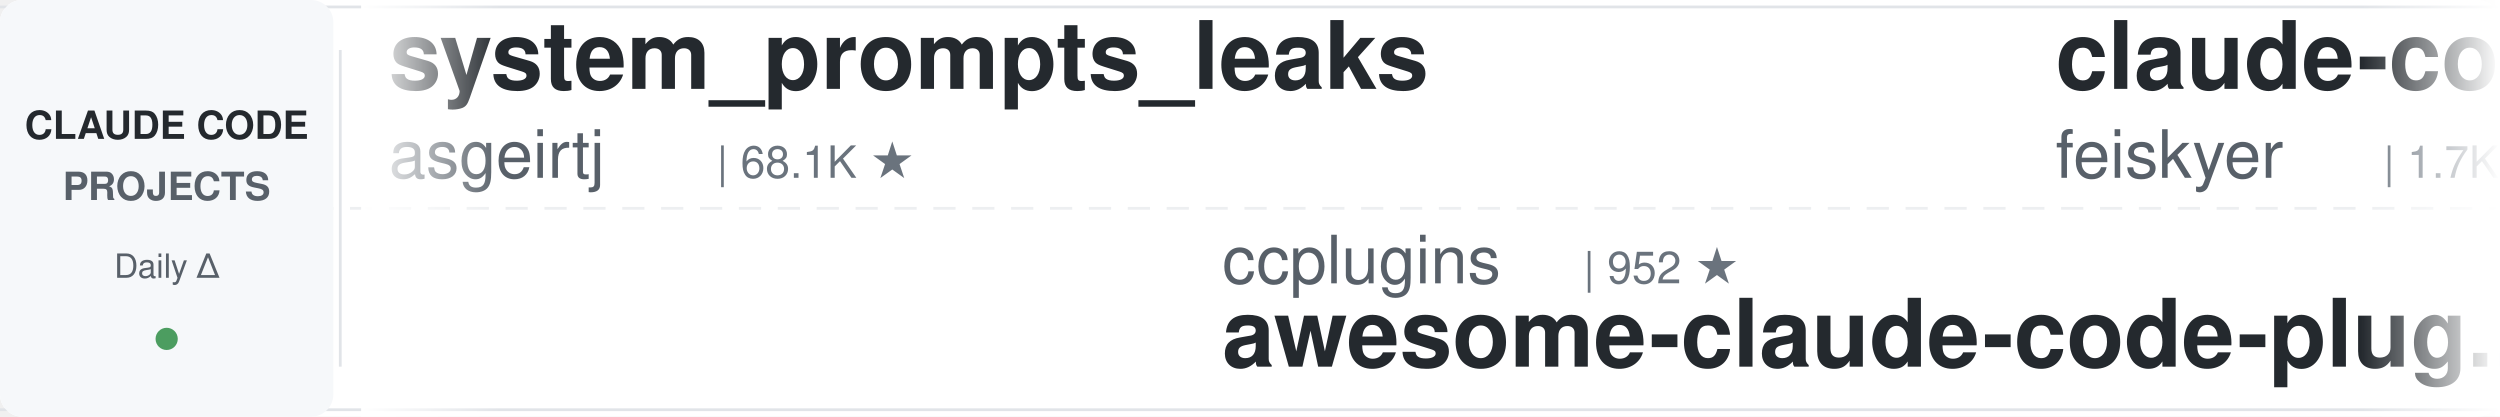
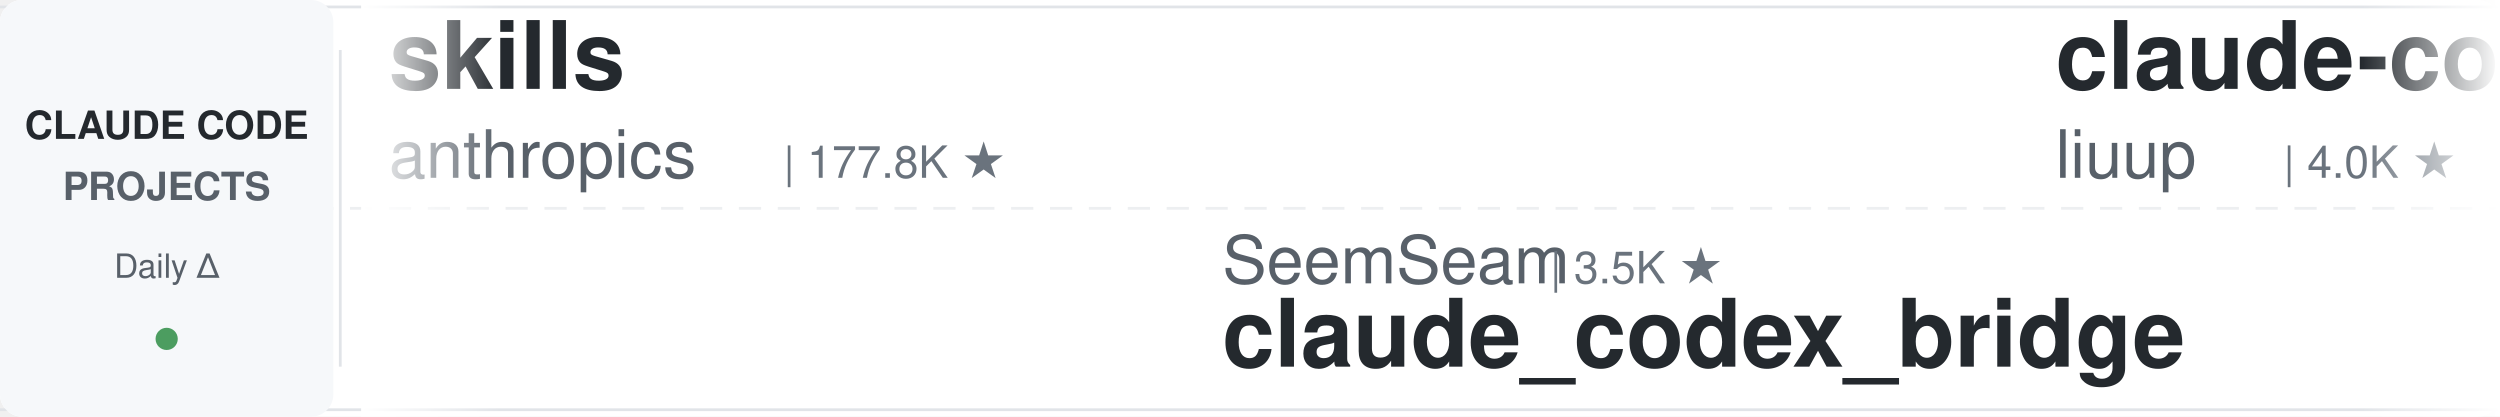
<svg xmlns="http://www.w3.org/2000/svg" width="900" height="150">
  <defs>
    <linearGradient id="leftFade" x1="0%" y1="0%" x2="100%" y2="0%">
      <stop offset="0%" style="stop-color:#ffffff;stop-opacity:1" />
      <stop offset="100%" style="stop-color:#ffffff;stop-opacity:0" />
    </linearGradient>
    <linearGradient id="rightFade" x1="0%" y1="0%" x2="100%" y2="0%">
      <stop offset="0%" style="stop-color:#ffffff;stop-opacity:0" />
      <stop offset="100%" style="stop-color:#ffffff;stop-opacity:1" />
    </linearGradient>
  </defs>
  <rect width="900" height="150" fill="#ffffff" rx="8" />
  <rect x="0" y="2" width="900" height="1" fill="#e1e4e8" />
  <rect x="0" y="147" width="900" height="1" fill="#e1e4e8" />
  <line x1="0" y1="75" x2="900" y2="75" stroke="#e1e4e8" stroke-width="1" stroke-dasharray="8 6" opacity="0.6" />
  <rect x="0" y="0" width="120" height="150" fill="#f6f8fa" rx="8" />
  <text x="60" y="50" font-family="-apple-system, BlinkMacSystemFont, 'Segoe UI', Helvetica, Arial, sans-serif" font-size="14" font-weight="600" fill="#24292e" text-anchor="middle">CLAUDE CODE</text>
  <text x="60" y="72" font-family="-apple-system, BlinkMacSystemFont, 'Segoe UI', Helvetica, Arial, sans-serif" font-size="14" font-weight="600" fill="#586069" text-anchor="middle">PROJECTS</text>
  <text x="60" y="100" font-family="-apple-system, BlinkMacSystemFont, 'Segoe UI', Helvetica, Arial, sans-serif" font-size="12" font-weight="500" fill="#586069" text-anchor="middle">Daily Δ</text>
  <circle cx="60" cy="122" r="4" fill="#22863a" opacity="0.8" />
  <rect x="122" y="18" width="1" height="114" fill="#e1e4e8" />
  <clipPath id="tickerClip">
    <rect x="130" y="0" width="770" height="150" />
  </clipPath>
  <g clip-path="url(#tickerClip)">
    <g id="tickerItems">
      <animateTransform attributeName="transform" attributeType="XML" type="translate" from="0 0" to="-3000 0" dur="54s" repeatCount="indefinite" />
      <g transform="translate(0, 0)">
-         <text x="140" y="32" font-family="-apple-system, BlinkMacSystemFont, 'Segoe UI', Helvetica, Arial, sans-serif" font-size="34" font-weight="600" fill="#24292e">system_prompts_leaks</text>
-         <text x="140" y="64" font-family="-apple-system, BlinkMacSystemFont, 'Segoe UI', Helvetica, Arial, sans-serif" font-size="24" font-weight="400" fill="#586069">asgeirtj</text>
-         <text x="258" y="64" font-family="-apple-system, BlinkMacSystemFont, 'Segoe UI', Helvetica, Arial, sans-serif" font-size="16" font-weight="500" fill="#6a737d">| 68.1K ★</text>
+         <text x="140" y="32" font-family="-apple-system, BlinkMacSystemFont, 'Segoe UI', Helvetica, Arial, sans-serif" font-size="34" font-weight="600" fill="#24292e">skills</text>
+         <text x="140" y="64" font-family="-apple-system, BlinkMacSystemFont, 'Segoe UI', Helvetica, Arial, sans-serif" font-size="24" font-weight="400" fill="#586069">anthropics</text>
+         <text x="282" y="64" font-family="-apple-system, BlinkMacSystemFont, 'Segoe UI', Helvetica, Arial, sans-serif" font-size="16" font-weight="500" fill="#6a737d">| 177.8K ★</text>
      </g>
      <g transform="translate(300, 0)">
-         <text x="140" y="102" font-family="-apple-system, BlinkMacSystemFont, 'Segoe UI', Helvetica, Arial, sans-serif" font-size="24" font-weight="400" fill="#586069">ccplugins</text>
-         <text x="270" y="102" font-family="-apple-system, BlinkMacSystemFont, 'Segoe UI', Helvetica, Arial, sans-serif" font-size="16" font-weight="500" fill="#6a737d">| 952 ★</text>
-         <text x="140" y="132" font-family="-apple-system, BlinkMacSystemFont, 'Segoe UI', Helvetica, Arial, sans-serif" font-size="34" font-weight="600" fill="#24292e">awesome-claude-code-plug...</text>
+         <text x="140" y="102" font-family="-apple-system, BlinkMacSystemFont, 'Segoe UI', Helvetica, Arial, sans-serif" font-size="24" font-weight="400" fill="#586069">SeemSeam</text>
+         <text x="258" y="102" font-family="-apple-system, BlinkMacSystemFont, 'Segoe UI', Helvetica, Arial, sans-serif" font-size="16" font-weight="500" fill="#6a737d">| 3.5K ★</text>
+         <text x="140" y="132" font-family="-apple-system, BlinkMacSystemFont, 'Segoe UI', Helvetica, Arial, sans-serif" font-size="34" font-weight="600" fill="#24292e">claude_codex_bridge</text>
      </g>
      <g transform="translate(600, 0)">
-         <text x="140" y="32" font-family="-apple-system, BlinkMacSystemFont, 'Segoe UI', Helvetica, Arial, sans-serif" font-size="34" font-weight="600" fill="#24292e">claude-code-settings</text>
-         <text x="140" y="64" font-family="-apple-system, BlinkMacSystemFont, 'Segoe UI', Helvetica, Arial, sans-serif" font-size="24" font-weight="400" fill="#586069">feiskyer</text>
-         <text x="258" y="64" font-family="-apple-system, BlinkMacSystemFont, 'Segoe UI', Helvetica, Arial, sans-serif" font-size="16" font-weight="500" fill="#6a737d">| 1.7K ★</text>
+         <text x="140" y="32" font-family="-apple-system, BlinkMacSystemFont, 'Segoe UI', Helvetica, Arial, sans-serif" font-size="34" font-weight="600" fill="#24292e">claude-code-analysis</text>
+         <text x="140" y="64" font-family="-apple-system, BlinkMacSystemFont, 'Segoe UI', Helvetica, Arial, sans-serif" font-size="24" font-weight="400" fill="#586069">liuup</text>
+         <text x="222" y="64" font-family="-apple-system, BlinkMacSystemFont, 'Segoe UI', Helvetica, Arial, sans-serif" font-size="16" font-weight="500" fill="#6a737d">| 4.0K ★</text>
      </g>
      <g transform="translate(900, 0)">
-         <text x="140" y="102" font-family="-apple-system, BlinkMacSystemFont, 'Segoe UI', Helvetica, Arial, sans-serif" font-size="24" font-weight="400" fill="#586069">Yeachan-Heo</text>
-         <text x="294" y="102" font-family="-apple-system, BlinkMacSystemFont, 'Segoe UI', Helvetica, Arial, sans-serif" font-size="16" font-weight="500" fill="#6a737d">| 39.3K ★</text>
-         <text x="140" y="132" font-family="-apple-system, BlinkMacSystemFont, 'Segoe UI', Helvetica, Arial, sans-serif" font-size="34" font-weight="600" fill="#24292e">oh-my-claudecode</text>
+         <text x="140" y="102" font-family="-apple-system, BlinkMacSystemFont, 'Segoe UI', Helvetica, Arial, sans-serif" font-size="24" font-weight="400" fill="#586069">huangserva</text>
+         <text x="282" y="102" font-family="-apple-system, BlinkMacSystemFont, 'Segoe UI', Helvetica, Arial, sans-serif" font-size="16" font-weight="500" fill="#6a737d">| 631 ★</text>
+         <text x="140" y="132" font-family="-apple-system, BlinkMacSystemFont, 'Segoe UI', Helvetica, Arial, sans-serif" font-size="34" font-weight="600" fill="#24292e">claude-code-cli</text>
      </g>
      <g transform="translate(1200, 0)">
-         <text x="140" y="32" font-family="-apple-system, BlinkMacSystemFont, 'Segoe UI', Helvetica, Arial, sans-serif" font-size="34" font-weight="600" fill="#24292e">ClaudeCode-Portable</text>
-         <text x="140" y="64" font-family="-apple-system, BlinkMacSystemFont, 'Segoe UI', Helvetica, Arial, sans-serif" font-size="24" font-weight="400" fill="#586069">techjarves</text>
-         <text x="282" y="64" font-family="-apple-system, BlinkMacSystemFont, 'Segoe UI', Helvetica, Arial, sans-serif" font-size="16" font-weight="500" fill="#6a737d">| 1.5K ★</text>
+         <text x="140" y="32" font-family="-apple-system, BlinkMacSystemFont, 'Segoe UI', Helvetica, Arial, sans-serif" font-size="34" font-weight="600" fill="#24292e">awesome-claude-code</text>
+         <text x="140" y="64" font-family="-apple-system, BlinkMacSystemFont, 'Segoe UI', Helvetica, Arial, sans-serif" font-size="24" font-weight="400" fill="#586069">jqueryscript</text>
+         <text x="306" y="64" font-family="-apple-system, BlinkMacSystemFont, 'Segoe UI', Helvetica, Arial, sans-serif" font-size="16" font-weight="500" fill="#6a737d">| 518 ★</text>
      </g>
      <g transform="translate(1500, 0)">
-         <text x="140" y="102" font-family="-apple-system, BlinkMacSystemFont, 'Segoe UI', Helvetica, Arial, sans-serif" font-size="24" font-weight="400" fill="#586069">VoltAgent</text>
-         <text x="270" y="102" font-family="-apple-system, BlinkMacSystemFont, 'Segoe UI', Helvetica, Arial, sans-serif" font-size="16" font-weight="500" fill="#6a737d">| 25.3K ★</text>
-         <text x="140" y="132" font-family="-apple-system, BlinkMacSystemFont, 'Segoe UI', Helvetica, Arial, sans-serif" font-size="34" font-weight="600" fill="#24292e">awesome-claude-code-suba...</text>
+         <text x="140" y="102" font-family="-apple-system, BlinkMacSystemFont, 'Segoe UI', Helvetica, Arial, sans-serif" font-size="24" font-weight="400" fill="#586069">VILA-Lab</text>
+         <text x="258" y="102" font-family="-apple-system, BlinkMacSystemFont, 'Segoe UI', Helvetica, Arial, sans-serif" font-size="16" font-weight="500" fill="#6a737d">| 2.1K ★</text>
+         <text x="140" y="132" font-family="-apple-system, BlinkMacSystemFont, 'Segoe UI', Helvetica, Arial, sans-serif" font-size="34" font-weight="600" fill="#24292e">Dive-into-Claude-Code</text>
      </g>
      <g transform="translate(1800, 0)">
        <text x="140" y="32" font-family="-apple-system, BlinkMacSystemFont, 'Segoe UI', Helvetica, Arial, sans-serif" font-size="34" font-weight="600" fill="#24292e">claude-code-rust</text>
        <text x="140" y="64" font-family="-apple-system, BlinkMacSystemFont, 'Segoe UI', Helvetica, Arial, sans-serif" font-size="24" font-weight="400" fill="#586069">lorryjovens-hub</text>
        <text x="342" y="64" font-family="-apple-system, BlinkMacSystemFont, 'Segoe UI', Helvetica, Arial, sans-serif" font-size="16" font-weight="500" fill="#6a737d">| 1.7K ★</text>
      </g>
      <g transform="translate(2100, 0)">
-         <text x="140" y="102" font-family="-apple-system, BlinkMacSystemFont, 'Segoe UI', Helvetica, Arial, sans-serif" font-size="24" font-weight="400" fill="#586069">shanraisshan</text>
-         <text x="306" y="102" font-family="-apple-system, BlinkMacSystemFont, 'Segoe UI', Helvetica, Arial, sans-serif" font-size="16" font-weight="500" fill="#6a737d">| 66.3K ★</text>
-         <text x="140" y="132" font-family="-apple-system, BlinkMacSystemFont, 'Segoe UI', Helvetica, Arial, sans-serif" font-size="34" font-weight="600" fill="#24292e">claude-code-best-practic...</text>
+         <text x="140" y="102" font-family="-apple-system, BlinkMacSystemFont, 'Segoe UI', Helvetica, Arial, sans-serif" font-size="24" font-weight="400" fill="#586069">zebbern</text>
+         <text x="246" y="102" font-family="-apple-system, BlinkMacSystemFont, 'Segoe UI', Helvetica, Arial, sans-serif" font-size="16" font-weight="500" fill="#6a737d">| 4.6K ★</text>
+         <text x="140" y="132" font-family="-apple-system, BlinkMacSystemFont, 'Segoe UI', Helvetica, Arial, sans-serif" font-size="34" font-weight="600" fill="#24292e">claude-code-guide</text>
      </g>
      <g transform="translate(2400, 0)">
-         <text x="140" y="32" font-family="-apple-system, BlinkMacSystemFont, 'Segoe UI', Helvetica, Arial, sans-serif" font-size="34" font-weight="600" fill="#24292e">claude-code-proxy</text>
-         <text x="140" y="64" font-family="-apple-system, BlinkMacSystemFont, 'Segoe UI', Helvetica, Arial, sans-serif" font-size="24" font-weight="400" fill="#586069">1rgs</text>
-         <text x="210" y="64" font-family="-apple-system, BlinkMacSystemFont, 'Segoe UI', Helvetica, Arial, sans-serif" font-size="16" font-weight="500" fill="#6a737d">| 3.7K ★</text>
+         <text x="140" y="32" font-family="-apple-system, BlinkMacSystemFont, 'Segoe UI', Helvetica, Arial, sans-serif" font-size="34" font-weight="600" fill="#24292e">Auto-claude-code-researc...</text>
+         <text x="140" y="64" font-family="-apple-system, BlinkMacSystemFont, 'Segoe UI', Helvetica, Arial, sans-serif" font-size="24" font-weight="400" fill="#586069">wanshuiyin</text>
+         <text x="282" y="64" font-family="-apple-system, BlinkMacSystemFont, 'Segoe UI', Helvetica, Arial, sans-serif" font-size="16" font-weight="500" fill="#6a737d">| 16.6K ★</text>
      </g>
      <g transform="translate(2700, 0)">
-         <text x="140" y="102" font-family="-apple-system, BlinkMacSystemFont, 'Segoe UI', Helvetica, Arial, sans-serif" font-size="24" font-weight="400" fill="#586069">AprilNEA</text>
-         <text x="258" y="102" font-family="-apple-system, BlinkMacSystemFont, 'Segoe UI', Helvetica, Arial, sans-serif" font-size="16" font-weight="500" fill="#6a737d">| 391 ★</text>
-         <text x="140" y="132" font-family="-apple-system, BlinkMacSystemFont, 'Segoe UI', Helvetica, Arial, sans-serif" font-size="34" font-weight="600" fill="#24292e">claude-code-source</text>
+         <text x="140" y="102" font-family="-apple-system, BlinkMacSystemFont, 'Segoe UI', Helvetica, Arial, sans-serif" font-size="24" font-weight="400" fill="#586069">affaan-m</text>
+         <text x="258" y="102" font-family="-apple-system, BlinkMacSystemFont, 'Segoe UI', Helvetica, Arial, sans-serif" font-size="16" font-weight="500" fill="#6a737d">| 265.9K ★</text>
+         <text x="140" y="132" font-family="-apple-system, BlinkMacSystemFont, 'Segoe UI', Helvetica, Arial, sans-serif" font-size="34" font-weight="600" fill="#24292e">ECC</text>
      </g>
      <g transform="translate(3000, 0)">
-         <text x="140" y="32" font-family="-apple-system, BlinkMacSystemFont, 'Segoe UI', Helvetica, Arial, sans-serif" font-size="34" font-weight="600" fill="#24292e">system_prompts_leaks</text>
-         <text x="140" y="64" font-family="-apple-system, BlinkMacSystemFont, 'Segoe UI', Helvetica, Arial, sans-serif" font-size="24" font-weight="400" fill="#586069">asgeirtj</text>
-         <text x="258" y="64" font-family="-apple-system, BlinkMacSystemFont, 'Segoe UI', Helvetica, Arial, sans-serif" font-size="16" font-weight="500" fill="#6a737d">| 68.1K ★</text>
+         <text x="140" y="32" font-family="-apple-system, BlinkMacSystemFont, 'Segoe UI', Helvetica, Arial, sans-serif" font-size="34" font-weight="600" fill="#24292e">skills</text>
+         <text x="140" y="64" font-family="-apple-system, BlinkMacSystemFont, 'Segoe UI', Helvetica, Arial, sans-serif" font-size="24" font-weight="400" fill="#586069">anthropics</text>
+         <text x="282" y="64" font-family="-apple-system, BlinkMacSystemFont, 'Segoe UI', Helvetica, Arial, sans-serif" font-size="16" font-weight="500" fill="#6a737d">| 177.8K ★</text>
      </g>
      <g transform="translate(3300, 0)">
-         <text x="140" y="102" font-family="-apple-system, BlinkMacSystemFont, 'Segoe UI', Helvetica, Arial, sans-serif" font-size="24" font-weight="400" fill="#586069">ccplugins</text>
-         <text x="270" y="102" font-family="-apple-system, BlinkMacSystemFont, 'Segoe UI', Helvetica, Arial, sans-serif" font-size="16" font-weight="500" fill="#6a737d">| 952 ★</text>
-         <text x="140" y="132" font-family="-apple-system, BlinkMacSystemFont, 'Segoe UI', Helvetica, Arial, sans-serif" font-size="34" font-weight="600" fill="#24292e">awesome-claude-code-plug...</text>
+         <text x="140" y="102" font-family="-apple-system, BlinkMacSystemFont, 'Segoe UI', Helvetica, Arial, sans-serif" font-size="24" font-weight="400" fill="#586069">SeemSeam</text>
+         <text x="258" y="102" font-family="-apple-system, BlinkMacSystemFont, 'Segoe UI', Helvetica, Arial, sans-serif" font-size="16" font-weight="500" fill="#6a737d">| 3.5K ★</text>
+         <text x="140" y="132" font-family="-apple-system, BlinkMacSystemFont, 'Segoe UI', Helvetica, Arial, sans-serif" font-size="34" font-weight="600" fill="#24292e">claude_codex_bridge</text>
      </g>
      <g transform="translate(3600, 0)">
-         <text x="140" y="32" font-family="-apple-system, BlinkMacSystemFont, 'Segoe UI', Helvetica, Arial, sans-serif" font-size="34" font-weight="600" fill="#24292e">claude-code-settings</text>
-         <text x="140" y="64" font-family="-apple-system, BlinkMacSystemFont, 'Segoe UI', Helvetica, Arial, sans-serif" font-size="24" font-weight="400" fill="#586069">feiskyer</text>
-         <text x="258" y="64" font-family="-apple-system, BlinkMacSystemFont, 'Segoe UI', Helvetica, Arial, sans-serif" font-size="16" font-weight="500" fill="#6a737d">| 1.7K ★</text>
+         <text x="140" y="32" font-family="-apple-system, BlinkMacSystemFont, 'Segoe UI', Helvetica, Arial, sans-serif" font-size="34" font-weight="600" fill="#24292e">claude-code-analysis</text>
+         <text x="140" y="64" font-family="-apple-system, BlinkMacSystemFont, 'Segoe UI', Helvetica, Arial, sans-serif" font-size="24" font-weight="400" fill="#586069">liuup</text>
+         <text x="222" y="64" font-family="-apple-system, BlinkMacSystemFont, 'Segoe UI', Helvetica, Arial, sans-serif" font-size="16" font-weight="500" fill="#6a737d">| 4.0K ★</text>
      </g>
      <g transform="translate(3900, 0)">
-         <text x="140" y="102" font-family="-apple-system, BlinkMacSystemFont, 'Segoe UI', Helvetica, Arial, sans-serif" font-size="24" font-weight="400" fill="#586069">Yeachan-Heo</text>
-         <text x="294" y="102" font-family="-apple-system, BlinkMacSystemFont, 'Segoe UI', Helvetica, Arial, sans-serif" font-size="16" font-weight="500" fill="#6a737d">| 39.3K ★</text>
-         <text x="140" y="132" font-family="-apple-system, BlinkMacSystemFont, 'Segoe UI', Helvetica, Arial, sans-serif" font-size="34" font-weight="600" fill="#24292e">oh-my-claudecode</text>
+         <text x="140" y="102" font-family="-apple-system, BlinkMacSystemFont, 'Segoe UI', Helvetica, Arial, sans-serif" font-size="24" font-weight="400" fill="#586069">huangserva</text>
+         <text x="282" y="102" font-family="-apple-system, BlinkMacSystemFont, 'Segoe UI', Helvetica, Arial, sans-serif" font-size="16" font-weight="500" fill="#6a737d">| 631 ★</text>
+         <text x="140" y="132" font-family="-apple-system, BlinkMacSystemFont, 'Segoe UI', Helvetica, Arial, sans-serif" font-size="34" font-weight="600" fill="#24292e">claude-code-cli</text>
      </g>
    </g>
  </g>
  <rect x="130" y="0" width="50" height="150" fill="url(#leftFade)" />
  <rect x="850" y="0" width="50" height="150" fill="url(#rightFade)" />
</svg>
